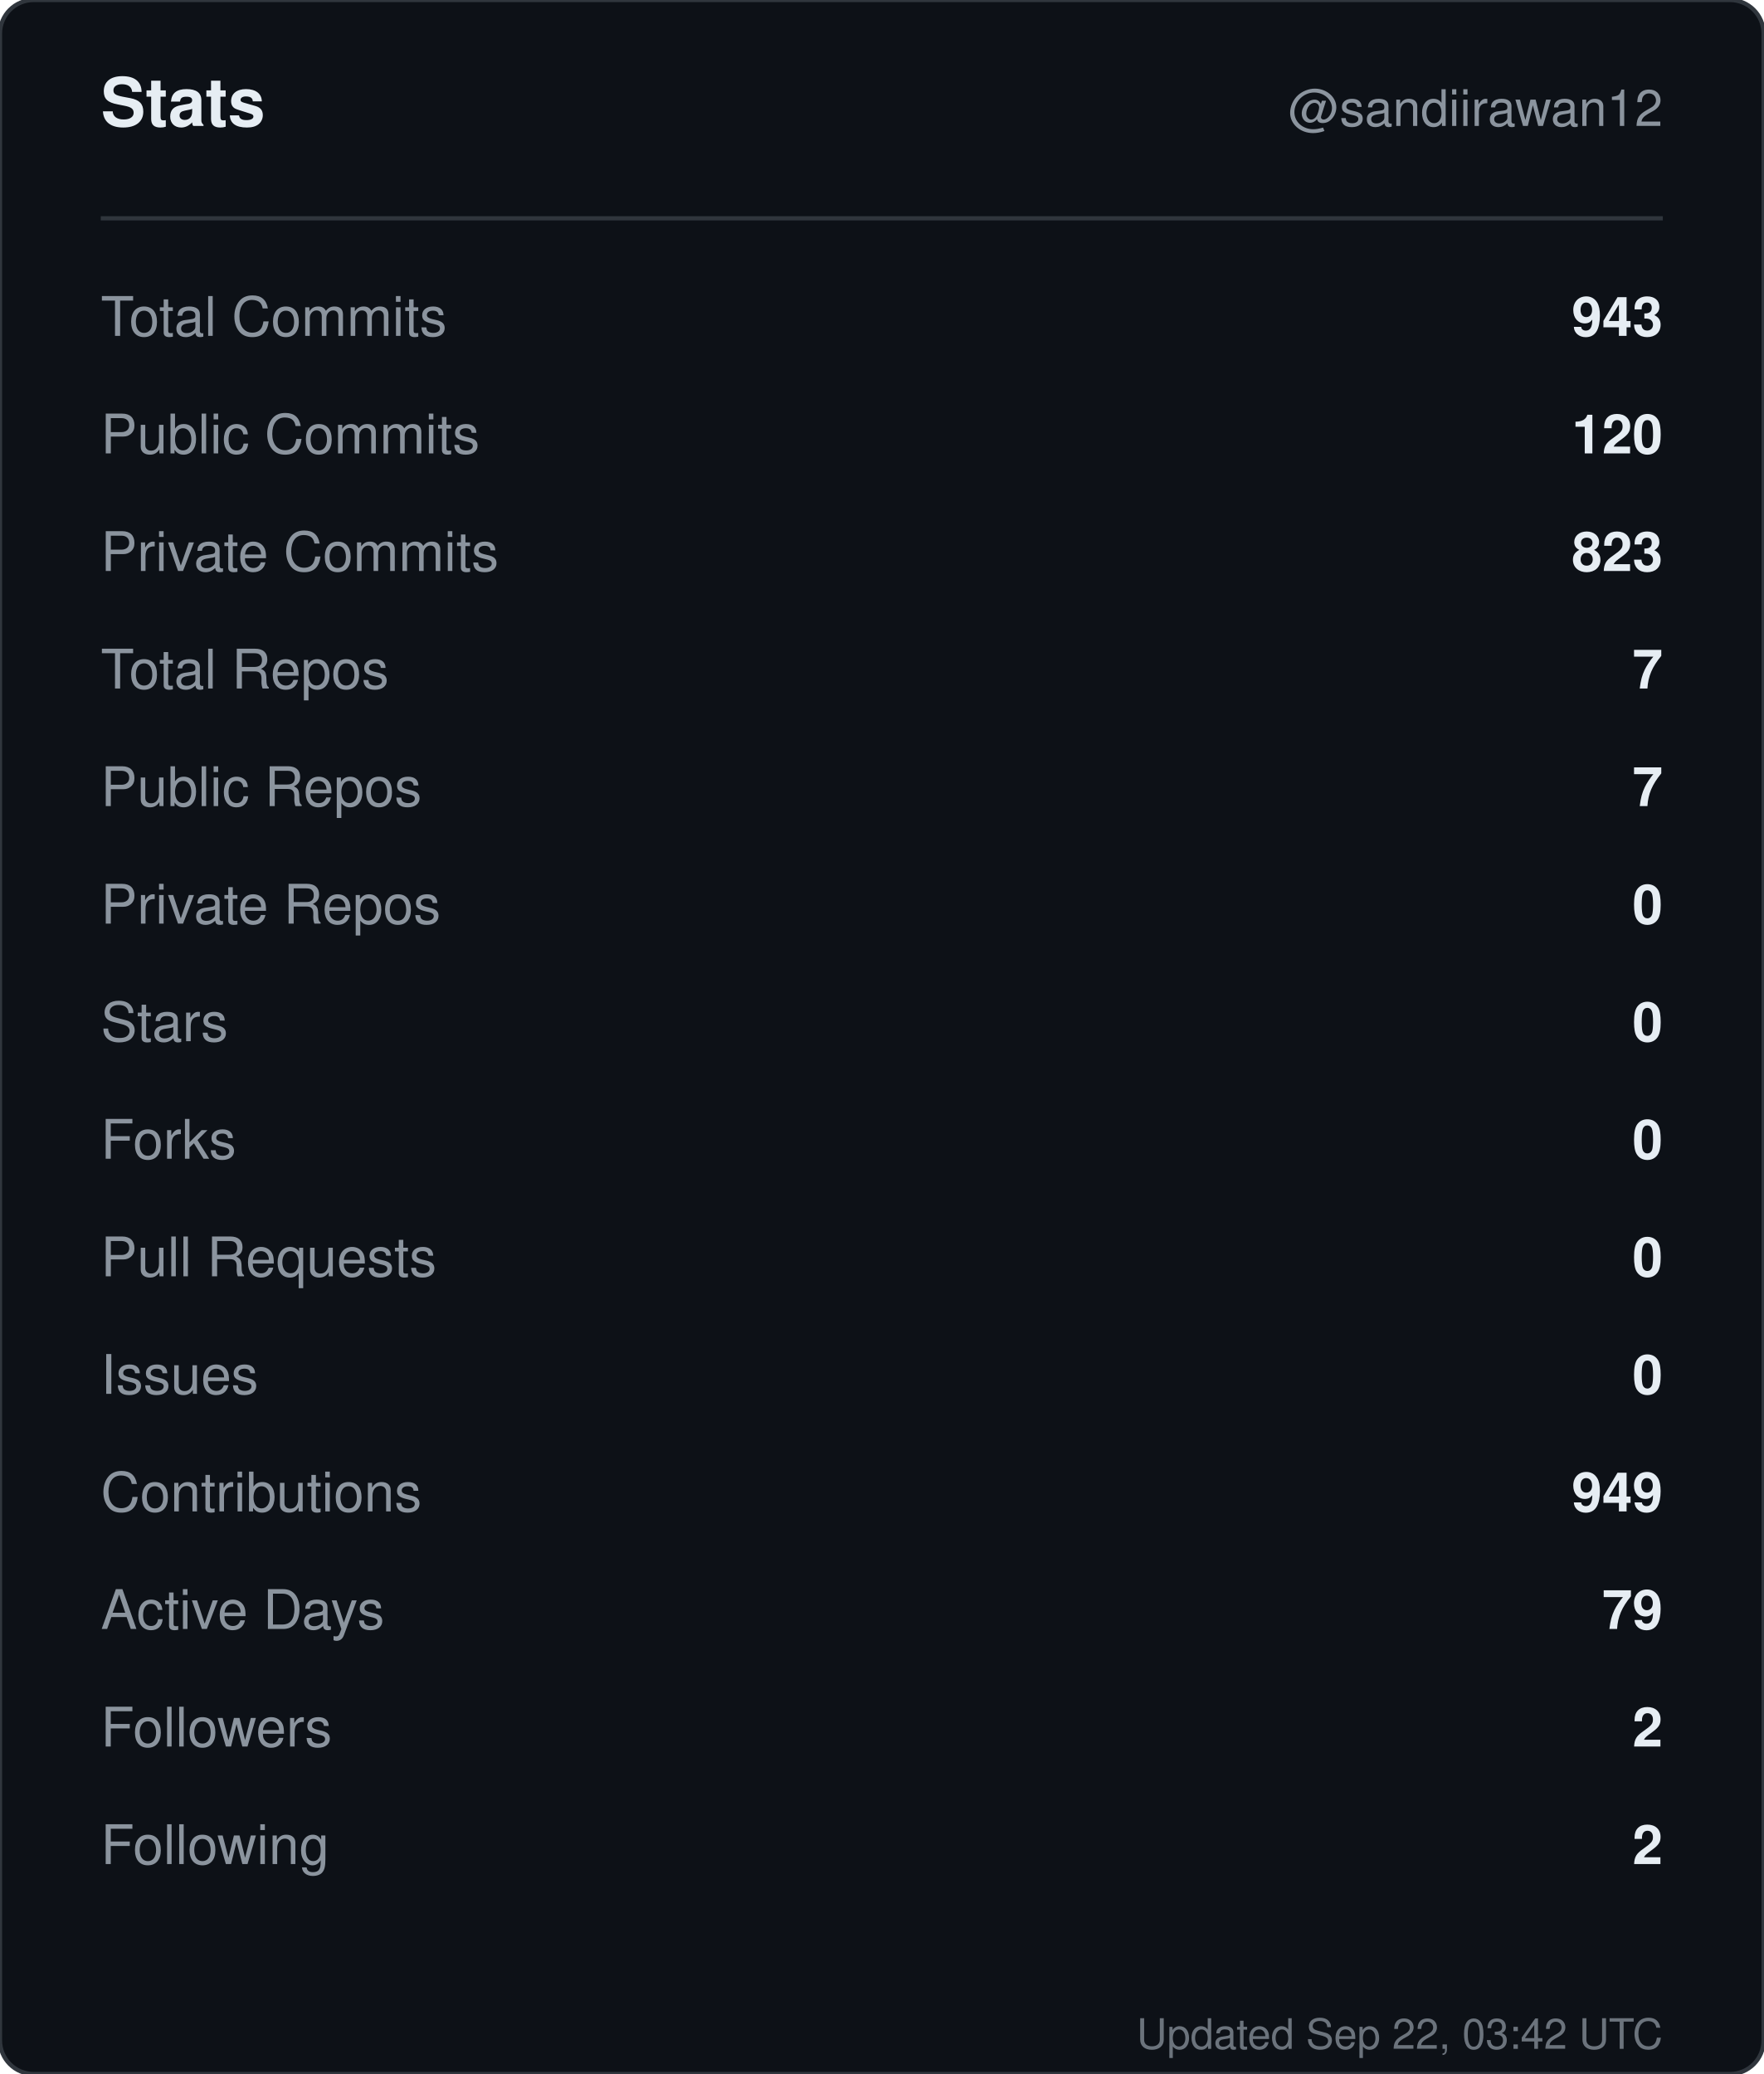
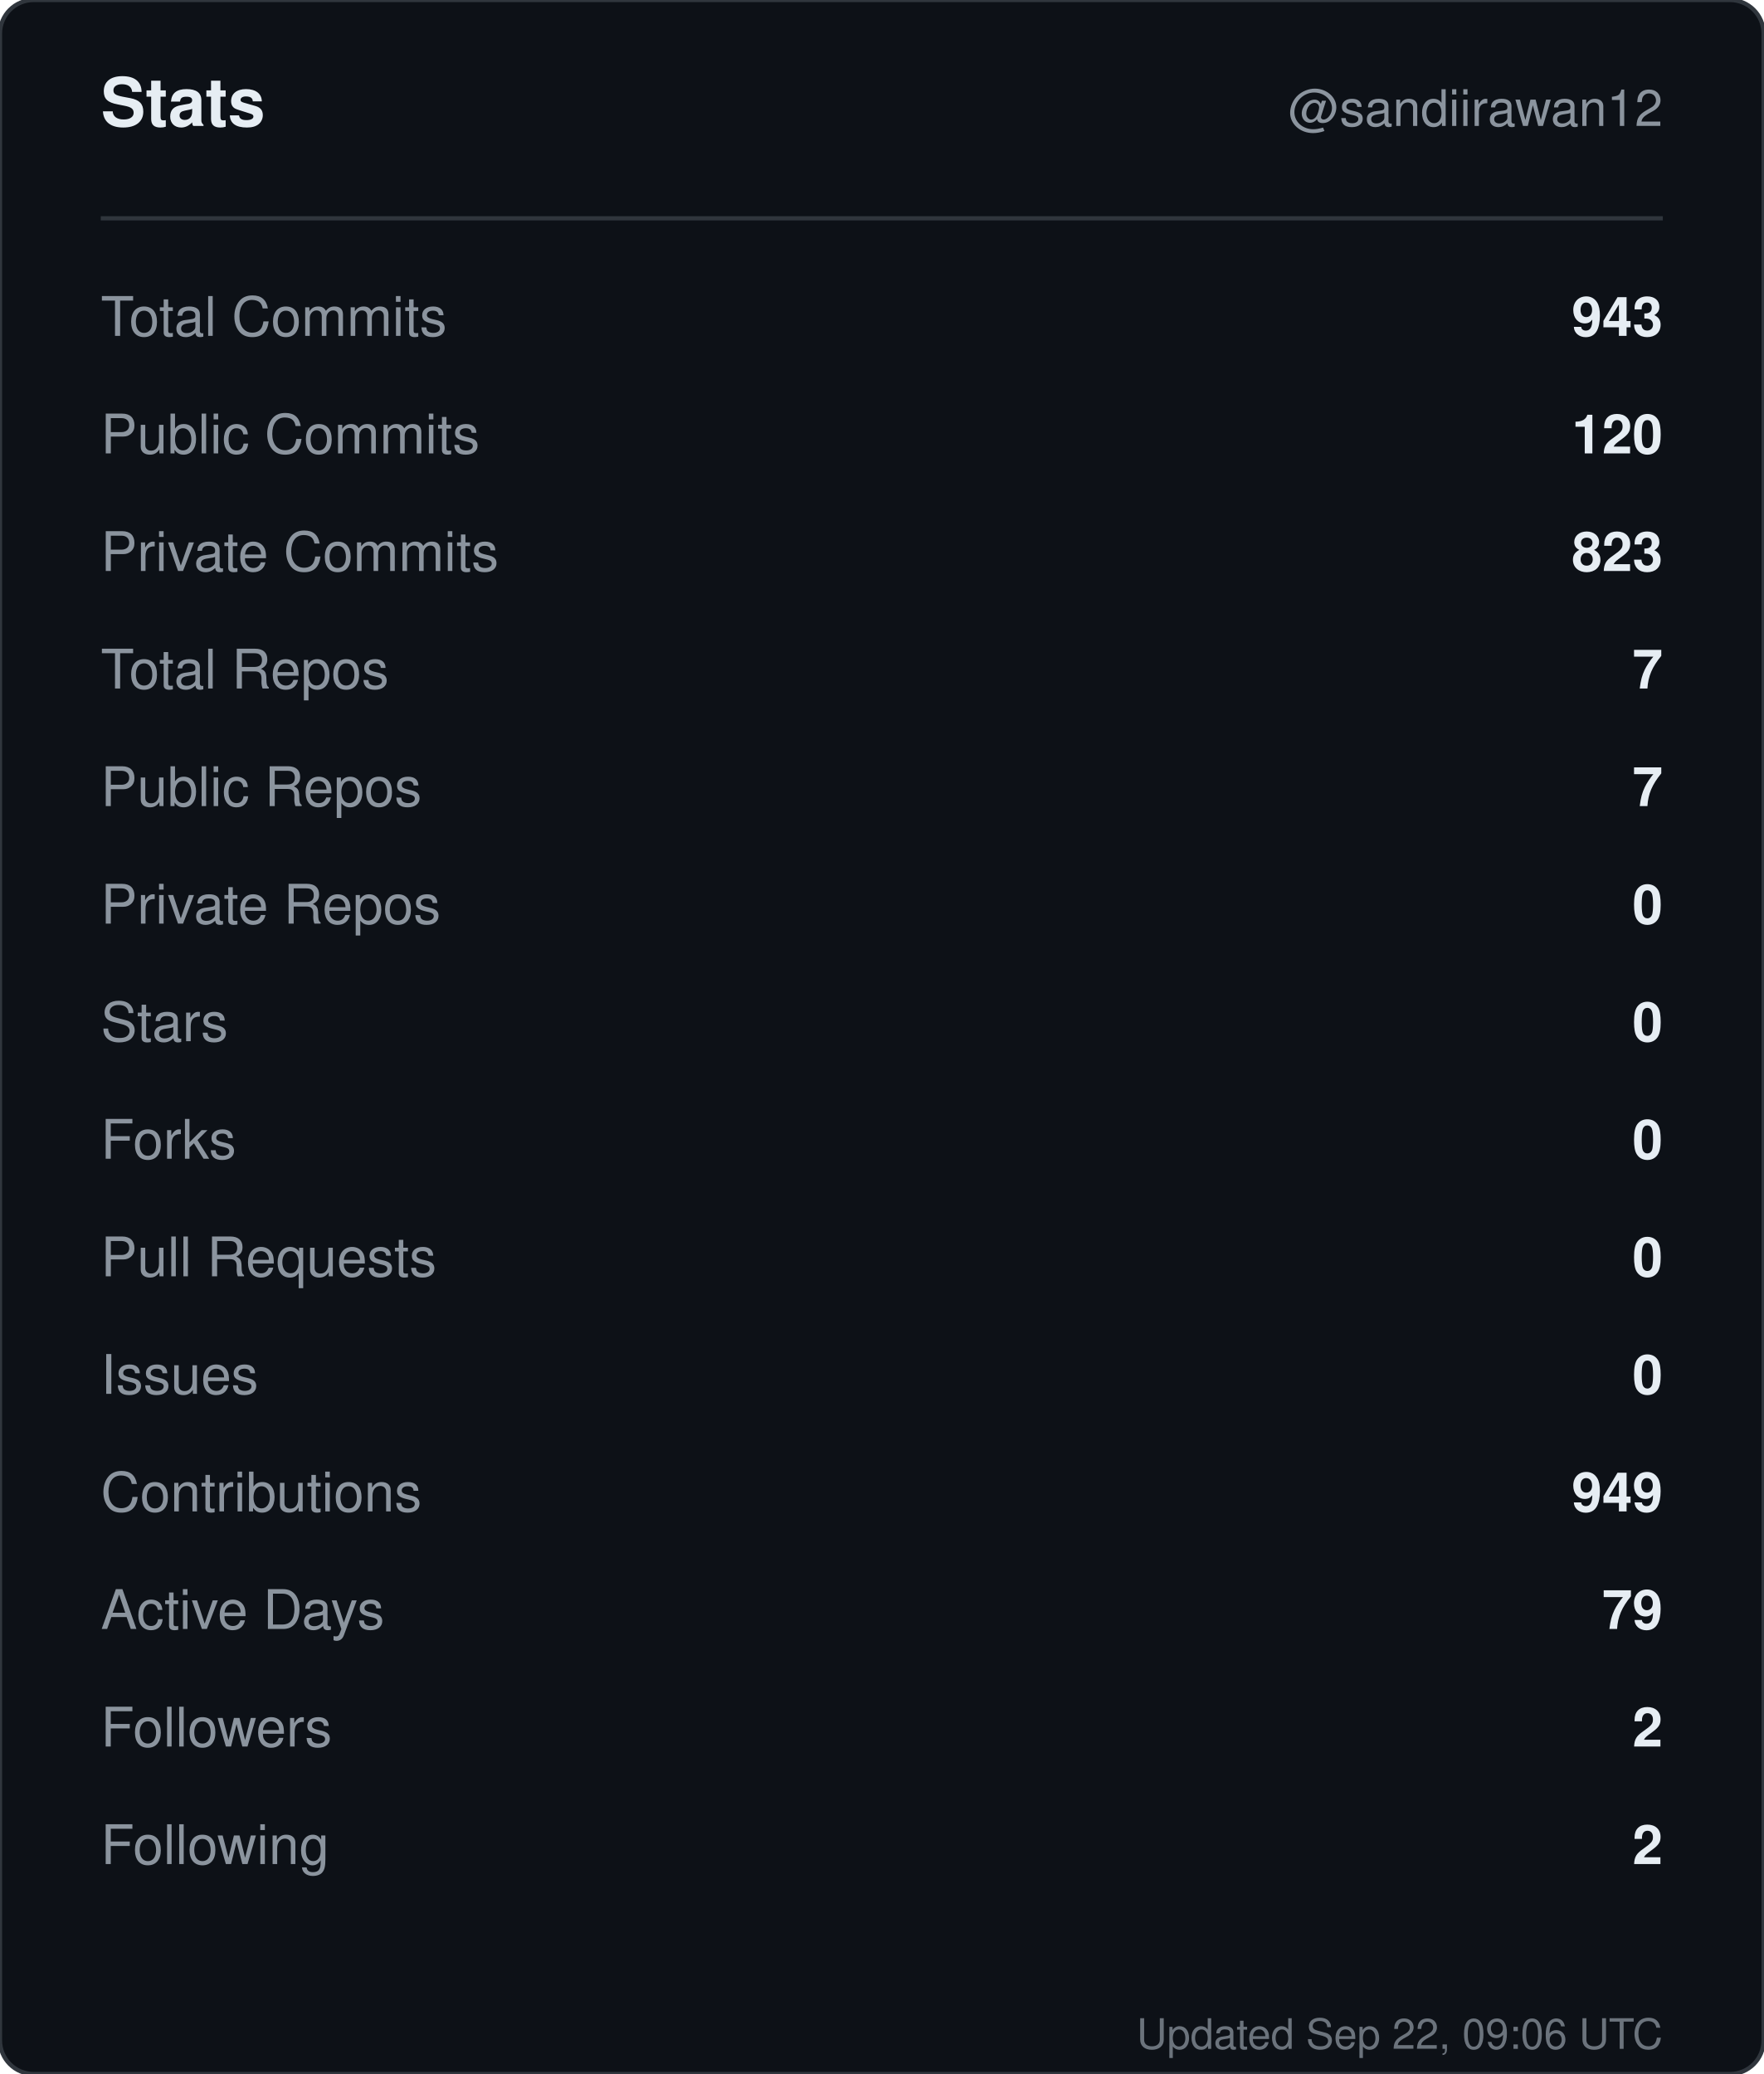
<svg xmlns="http://www.w3.org/2000/svg" width="420" height="494" viewBox="0 0 420 494" role="img" aria-label="Stats for sandiirawan12">
  <rect width="420" height="494" rx="8" fill="#0d1117" stroke="#30363d" />
  <g font-family="-apple-system, BlinkMacSystemFont, Segoe UI, Helvetica, Arial, sans-serif">
    <text x="24" y="30" fill="#e6edf3" font-size="16" font-weight="700">Stats</text>
    <text x="396" y="30" fill="#8b949e" font-size="12" text-anchor="end">@sandiirawan12</text>
    <line x1="24" y1="52" x2="396" y2="52" stroke="#30363d" />
    <text x="24" y="80" fill="#8b949e" font-size="13">Total Commits</text>
    <text x="396" y="80" fill="#e6edf3" font-size="13" font-weight="600" text-anchor="end">943</text>
    <text x="24" y="108" fill="#8b949e" font-size="13">Public Commits</text>
    <text x="396" y="108" fill="#e6edf3" font-size="13" font-weight="600" text-anchor="end">120</text>
    <text x="24" y="136" fill="#8b949e" font-size="13">Private Commits</text>
    <text x="396" y="136" fill="#e6edf3" font-size="13" font-weight="600" text-anchor="end">823</text>
    <text x="24" y="164" fill="#8b949e" font-size="13">Total Repos</text>
    <text x="396" y="164" fill="#e6edf3" font-size="13" font-weight="600" text-anchor="end">7</text>
    <text x="24" y="192" fill="#8b949e" font-size="13">Public Repos</text>
    <text x="396" y="192" fill="#e6edf3" font-size="13" font-weight="600" text-anchor="end">7</text>
    <text x="24" y="220" fill="#8b949e" font-size="13">Private Repos</text>
    <text x="396" y="220" fill="#e6edf3" font-size="13" font-weight="600" text-anchor="end">0</text>
    <text x="24" y="248" fill="#8b949e" font-size="13">Stars</text>
    <text x="396" y="248" fill="#e6edf3" font-size="13" font-weight="600" text-anchor="end">0</text>
    <text x="24" y="276" fill="#8b949e" font-size="13">Forks</text>
    <text x="396" y="276" fill="#e6edf3" font-size="13" font-weight="600" text-anchor="end">0</text>
    <text x="24" y="304" fill="#8b949e" font-size="13">Pull Requests</text>
    <text x="396" y="304" fill="#e6edf3" font-size="13" font-weight="600" text-anchor="end">0</text>
    <text x="24" y="332" fill="#8b949e" font-size="13">Issues</text>
    <text x="396" y="332" fill="#e6edf3" font-size="13" font-weight="600" text-anchor="end">0</text>
    <text x="24" y="360" fill="#8b949e" font-size="13">Contributions</text>
    <text x="396" y="360" fill="#e6edf3" font-size="13" font-weight="600" text-anchor="end">949</text>
    <text x="24" y="388" fill="#8b949e" font-size="13">Active Days</text>
    <text x="396" y="388" fill="#e6edf3" font-size="13" font-weight="600" text-anchor="end">79</text>
    <text x="24" y="416" fill="#8b949e" font-size="13">Followers</text>
    <text x="396" y="416" fill="#e6edf3" font-size="13" font-weight="600" text-anchor="end">2</text>
    <text x="24" y="444" fill="#8b949e" font-size="13">Following</text>
    <text x="396" y="444" fill="#e6edf3" font-size="13" font-weight="600" text-anchor="end">2</text>
-     <text x="396" y="488" fill="#8b949e" font-size="10" text-anchor="end" opacity="0.75">Updated Sep 22, 03:42 UTC</text>
+     <text x="396" y="488" fill="#8b949e" font-size="10" text-anchor="end" opacity="0.75">Updated Sep 22, 09:06 UTC</text>
  </g>
</svg>
